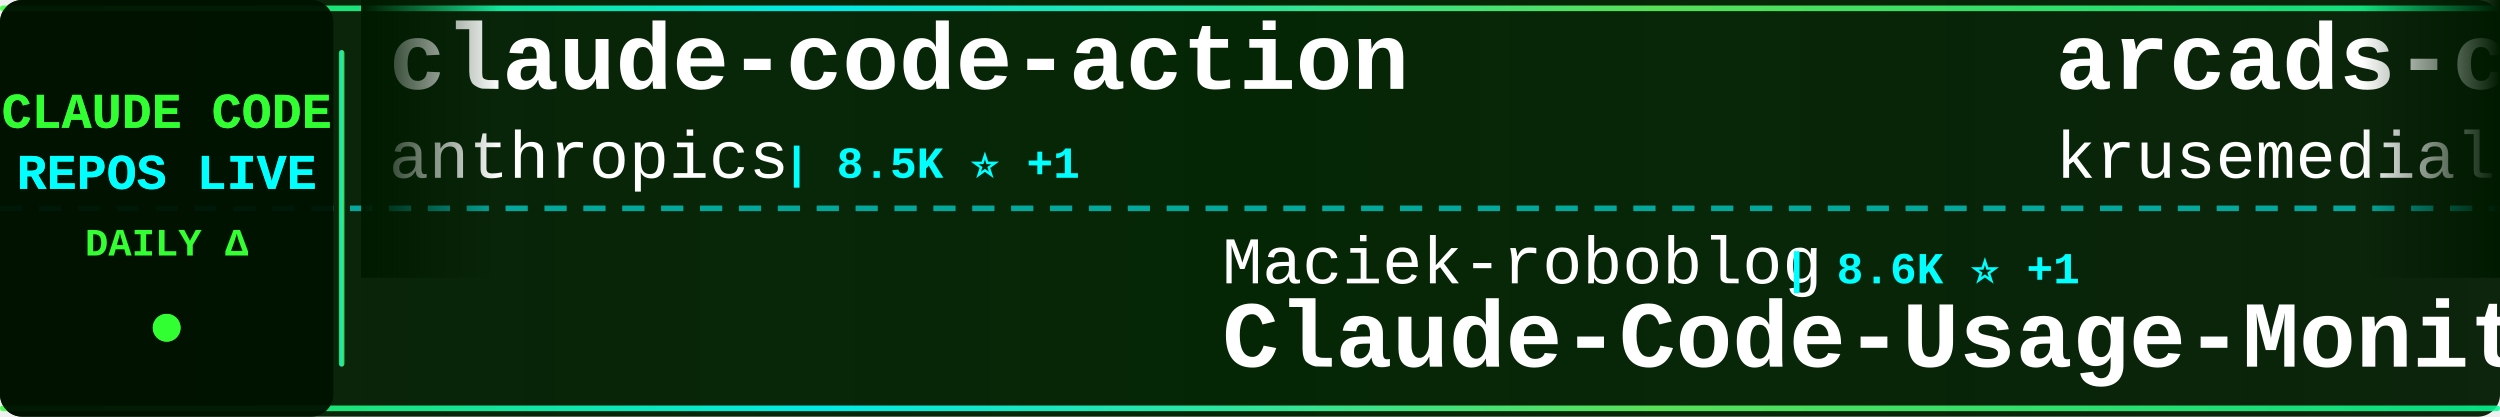
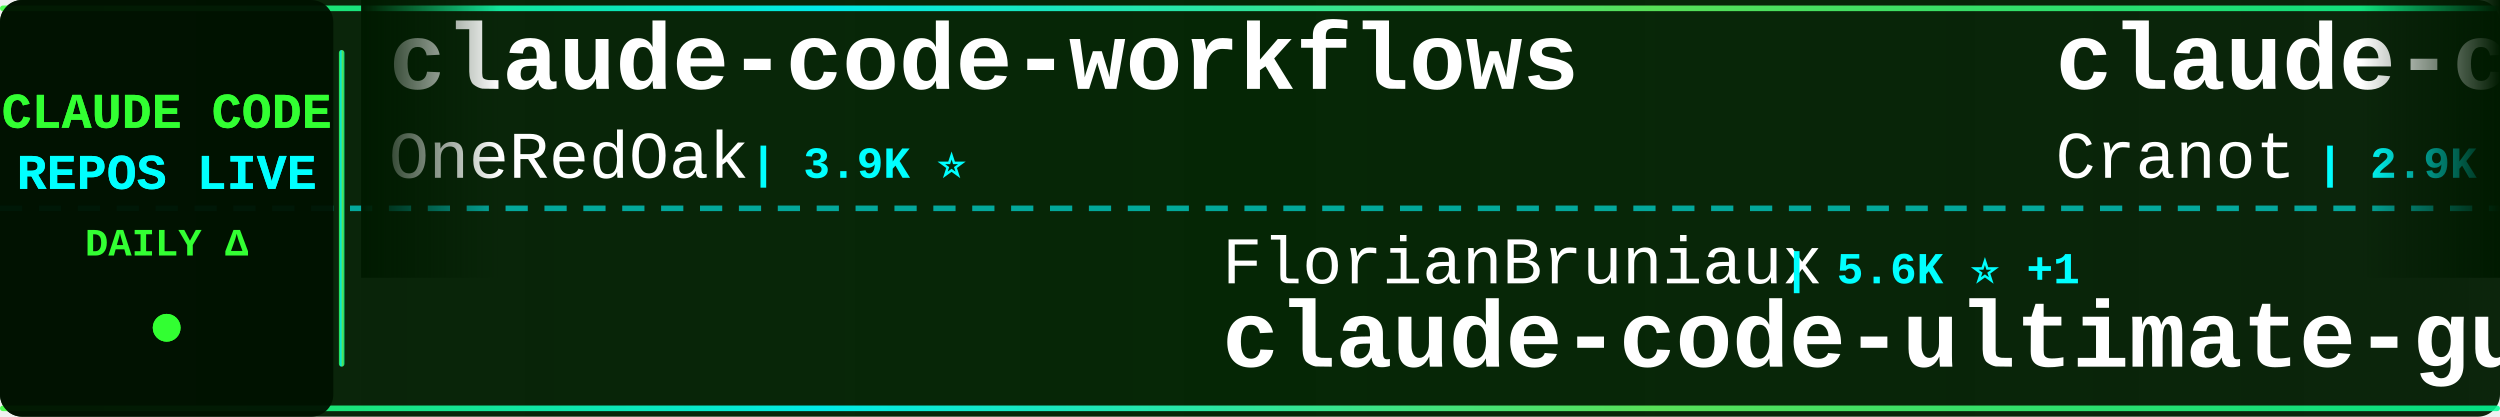
<svg xmlns="http://www.w3.org/2000/svg" width="900" height="150">
  <defs>
    <linearGradient id="tickerBg" x1="0%" y1="0%" x2="100%" y2="0%">
      <stop offset="0%" style="stop-color:#001a00;stop-opacity:0.95" />
      <stop offset="50%" style="stop-color:#002200;stop-opacity:0.98" />
      <stop offset="100%" style="stop-color:#001a00;stop-opacity:0.95" />
    </linearGradient>
    <linearGradient id="borderGrad" x1="0%" y1="0%" x2="100%" y2="0%">
      <stop offset="0%" style="stop-color:#33ff33;stop-opacity:0.85">
        <animate attributeName="stop-opacity" values="0.85;1;0.85" dur="2s" repeatCount="indefinite" />
      </stop>
      <stop offset="33%" style="stop-color:#00ffff;stop-opacity:0.9">
        <animate attributeName="stop-opacity" values="0.9;1;0.9" dur="2.2s" repeatCount="indefinite" />
      </stop>
      <stop offset="66%" style="stop-color:#66ff66;stop-opacity:0.85">
        <animate attributeName="stop-opacity" values="0.85;1;0.85" dur="1.8s" repeatCount="indefinite" />
      </stop>
      <stop offset="100%" style="stop-color:#00ff99;stop-opacity:0.85">
        <animate attributeName="stop-opacity" values="0.85;1;0.85" dur="2s" repeatCount="indefinite" />
      </stop>
    </linearGradient>
    <filter id="textGlow">
      <feGaussianBlur stdDeviation="0.1" result="coloredBlur" />
      <feMerge>
        <feMergeNode in="coloredBlur" />
        <feMergeNode in="SourceGraphic" />
      </feMerge>
    </filter>
    <filter id="metricGlow">
      <feGaussianBlur stdDeviation="0.2" result="coloredBlur" />
      <feMerge>
        <feMergeNode in="coloredBlur" />
        <feMergeNode in="SourceGraphic" />
      </feMerge>
    </filter>
    <linearGradient id="leftFade" x1="0%" y1="0%" x2="100%" y2="0%">
      <stop offset="0%" style="stop-color:#001a00;stop-opacity:1" />
      <stop offset="100%" style="stop-color:#001a00;stop-opacity:0" />
    </linearGradient>
    <linearGradient id="rightFade" x1="0%" y1="0%" x2="100%" y2="0%">
      <stop offset="0%" style="stop-color:#001a00;stop-opacity:0" />
      <stop offset="100%" style="stop-color:#001a00;stop-opacity:1" />
    </linearGradient>
  </defs>
  <rect width="900" height="150" fill="url(#tickerBg)" rx="8" />
  <rect x="0" y="2" width="900" height="2" fill="url(#borderGrad)" rx="1" />
  <rect x="0" y="146" width="900" height="2" fill="url(#borderGrad)" rx="1" />
  <line x1="0" y1="75" x2="900" y2="75" stroke="#00ffff" stroke-width="2" stroke-dasharray="8 6" opacity="0.6" />
  <rect x="0" y="0" width="120" height="150" fill="#001100" opacity="0.95" rx="8" />
  <text x="60" y="46" font-family="'Courier New', monospace" font-size="18" font-weight="bold" fill="#33ff33" text-anchor="middle" filter="url(#textGlow)">
    CLAUDE CODE
  </text>
  <text x="60" y="68" font-family="'Courier New', monospace" font-size="18" font-weight="bold" fill="#00ffff" text-anchor="middle" filter="url(#textGlow)">
    REPOS LIVE
  </text>
  <text x="60" y="92" font-family="'Courier New', monospace" font-size="14" font-weight="bold" fill="#33ff33" text-anchor="middle">
    DAILY Δ
  </text>
  <circle cx="60" cy="118" r="5" fill="#33ff33" filter="url(#metricGlow)">
    <animate attributeName="r" values="4;6;4" dur="1.5s" repeatCount="indefinite" />
    <animate attributeName="opacity" values="0.6;1;0.6" dur="1.5s" repeatCount="indefinite" />
  </circle>
  <rect x="122" y="18" width="2" height="114" fill="url(#borderGrad)" rx="1" />
  <clipPath id="tickerClip">
    <rect x="130" y="0" width="770" height="150" />
  </clipPath>
  <g clip-path="url(#tickerClip)">
    <g id="tickerItems">
      <animateTransform attributeName="transform" attributeType="XML" type="translate" from="0 0" to="-3000 0" dur="54s" repeatCount="indefinite" />
      <g transform="translate(0, 0)">
-         <text x="140" y="32" font-family="'Courier New', monospace" font-size="34" font-weight="bold" fill="#ffffff">claude-code-action</text>
-         <text x="140" y="64" font-family="'Courier New', monospace" font-size="24" font-weight="normal" fill="#ffffff" opacity="1.0">anthropics</text>
-         <text x="282" y="64" font-family="'Courier New', monospace" font-size="16" font-weight="bold" fill="#00ffff"> | 8.5K ⭐ +1</text>
+         <text x="140" y="32" font-family="'Courier New', monospace" font-size="34" font-weight="bold" fill="#ffffff">claude-code-workflows</text>
+         <text x="140" y="64" font-family="'Courier New', monospace" font-size="24" font-weight="normal" fill="#ffffff" opacity="1.0">OneRedOak</text>
+         <text x="270" y="64" font-family="'Courier New', monospace" font-size="16" font-weight="bold" fill="#00ffff"> | 3.9K ⭐</text>
      </g>
      <g transform="translate(300, 0)">
-         <text x="140" y="102" font-family="'Courier New', monospace" font-size="24" font-weight="normal" fill="#ffffff" opacity="1.0">Maciek-roboblog</text>
-         <text x="342" y="102" font-family="'Courier New', monospace" font-size="16" font-weight="bold" fill="#00ffff"> | 8.6K ⭐ +1</text>
-         <text x="140" y="132" font-family="'Courier New', monospace" font-size="34" font-weight="bold" fill="#ffffff">Claude-Code-Usage-Monito...</text>
+         <text x="140" y="102" font-family="'Courier New', monospace" font-size="24" font-weight="normal" fill="#ffffff" opacity="1.0">FlorianBruniaux</text>
+         <text x="342" y="102" font-family="'Courier New', monospace" font-size="16" font-weight="bold" fill="#00ffff"> | 5.6K ⭐ +1</text>
+         <text x="140" y="132" font-family="'Courier New', monospace" font-size="34" font-weight="bold" fill="#ffffff">claude-code-ultimate-gui...</text>
      </g>
      <g transform="translate(600, 0)">
-         <text x="140" y="32" font-family="'Courier New', monospace" font-size="34" font-weight="bold" fill="#ffffff">arcads-claude-code</text>
-         <text x="140" y="64" font-family="'Courier New', monospace" font-size="24" font-weight="normal" fill="#ffffff" opacity="1.0">krusemediallc</text>
-         <text x="318" y="64" font-family="'Courier New', monospace" font-size="16" font-weight="bold" fill="#00ffff"> | 1.1K ⭐</text>
+         <text x="140" y="32" font-family="'Courier New', monospace" font-size="34" font-weight="bold" fill="#ffffff">claude-code-guide</text>
+         <text x="140" y="64" font-family="'Courier New', monospace" font-size="24" font-weight="normal" fill="#ffffff" opacity="1.0">Cranot</text>
+         <text x="234" y="64" font-family="'Courier New', monospace" font-size="16" font-weight="bold" fill="#00ffff"> | 2.9K ⭐ +1</text>
      </g>
      <g transform="translate(900, 0)">
-         <text x="140" y="102" font-family="'Courier New', monospace" font-size="24" font-weight="normal" fill="#ffffff" opacity="1.0">ChrisWiles</text>
-         <text x="282" y="102" font-family="'Courier New', monospace" font-size="16" font-weight="bold" fill="#00ffff"> | 6.0K ⭐ +2</text>
-         <text x="140" y="132" font-family="'Courier New', monospace" font-size="34" font-weight="bold" fill="#ffffff">claude-code-showcase</text>
+         <text x="140" y="102" font-family="'Courier New', monospace" font-size="24" font-weight="normal" fill="#ffffff" opacity="1.0">nicedreamzapp</text>
+         <text x="318" y="102" font-family="'Courier New', monospace" font-size="16" font-weight="bold" fill="#00ffff"> | 3.0K ⭐</text>
+         <text x="140" y="132" font-family="'Courier New', monospace" font-size="34" font-weight="bold" fill="#ffffff">claude-code-local</text>
      </g>
      <g transform="translate(1200, 0)">
-         <text x="140" y="32" font-family="'Courier New', monospace" font-size="34" font-weight="bold" fill="#ffffff">Auto-claude-code-researc...</text>
-         <text x="140" y="64" font-family="'Courier New', monospace" font-size="24" font-weight="normal" fill="#ffffff" opacity="1.0">wanshuiyin</text>
-         <text x="282" y="64" font-family="'Courier New', monospace" font-size="16" font-weight="bold" fill="#00ffff"> | 14.1K ⭐ +4</text>
+         <text x="140" y="32" font-family="'Courier New', monospace" font-size="34" font-weight="bold" fill="#ffffff">claude-code-infrastructu...</text>
+         <text x="140" y="64" font-family="'Courier New', monospace" font-size="24" font-weight="normal" fill="#ffffff" opacity="1.0">diet103</text>
+         <text x="246" y="64" font-family="'Courier New', monospace" font-size="16" font-weight="bold" fill="#00ffff"> | 10.0K ⭐</text>
      </g>
      <g transform="translate(1500, 0)">
-         <text x="140" y="102" font-family="'Courier New', monospace" font-size="24" font-weight="normal" fill="#ffffff" opacity="1.0">OneRedOak</text>
-         <text x="270" y="102" font-family="'Courier New', monospace" font-size="16" font-weight="bold" fill="#00ffff"> | 3.9K ⭐</text>
-         <text x="140" y="132" font-family="'Courier New', monospace" font-size="34" font-weight="bold" fill="#ffffff">claude-code-workflows</text>
+         <text x="140" y="102" font-family="'Courier New', monospace" font-size="24" font-weight="normal" fill="#ffffff" opacity="1.0">ding113</text>
+         <text x="246" y="102" font-family="'Courier New', monospace" font-size="16" font-weight="bold" fill="#00ffff"> | 3.3K ⭐</text>
+         <text x="140" y="132" font-family="'Courier New', monospace" font-size="34" font-weight="bold" fill="#ffffff">claude-code-hub</text>
      </g>
      <g transform="translate(1800, 0)">
-         <text x="140" y="32" font-family="'Courier New', monospace" font-size="34" font-weight="bold" fill="#ffffff">claude-code-best-practic...</text>
-         <text x="140" y="64" font-family="'Courier New', monospace" font-size="24" font-weight="normal" fill="#ffffff" opacity="1.0">shanraisshan</text>
-         <text x="306" y="64" font-family="'Courier New', monospace" font-size="16" font-weight="bold" fill="#00ffff"> | 63.9K ⭐ +3</text>
+         <text x="140" y="32" font-family="'Courier New', monospace" font-size="34" font-weight="bold" fill="#ffffff">everything-claude-code-z...</text>
+         <text x="140" y="64" font-family="'Courier New', monospace" font-size="24" font-weight="normal" fill="#ffffff" opacity="1.0">xu-xiang</text>
+         <text x="258" y="64" font-family="'Courier New', monospace" font-size="16" font-weight="bold" fill="#00ffff"> | 1.8K ⭐</text>
      </g>
      <g transform="translate(2100, 0)">
-         <text x="140" y="102" font-family="'Courier New', monospace" font-size="24" font-weight="normal" fill="#ffffff" opacity="1.0">darcyegb</text>
-         <text x="258" y="102" font-family="'Courier New', monospace" font-size="16" font-weight="bold" fill="#00ffff"> | 752 ⭐</text>
-         <text x="140" y="132" font-family="'Courier New', monospace" font-size="34" font-weight="bold" fill="#ffffff">ClaudeCodeAgents</text>
+         <text x="140" y="102" font-family="'Courier New', monospace" font-size="24" font-weight="normal" fill="#ffffff" opacity="1.0">fuergaosi233</text>
+         <text x="306" y="102" font-family="'Courier New', monospace" font-size="16" font-weight="bold" fill="#00ffff"> | 2.8K ⭐</text>
+         <text x="140" y="132" font-family="'Courier New', monospace" font-size="34" font-weight="bold" fill="#ffffff">claude-code-proxy</text>
      </g>
      <g transform="translate(2400, 0)">
-         <text x="140" y="32" font-family="'Courier New', monospace" font-size="34" font-weight="bold" fill="#ffffff">claude-code-router</text>
-         <text x="140" y="64" font-family="'Courier New', monospace" font-size="24" font-weight="normal" fill="#ffffff" opacity="1.0">musistudio</text>
-         <text x="282" y="64" font-family="'Courier New', monospace" font-size="16" font-weight="bold" fill="#00ffff"> | 36.3K ⭐ +3</text>
+         <text x="140" y="32" font-family="'Courier New', monospace" font-size="34" font-weight="bold" fill="#ffffff">Claude-Code</text>
+         <text x="140" y="64" font-family="'Courier New', monospace" font-size="24" font-weight="normal" fill="#ffffff" opacity="1.0">OrcaWhisper</text>
+         <text x="294" y="64" font-family="'Courier New', monospace" font-size="16" font-weight="bold" fill="#00ffff"> | 87 ⭐</text>
      </g>
      <g transform="translate(2700, 0)">
-         <text x="140" y="102" font-family="'Courier New', monospace" font-size="24" font-weight="normal" fill="#ffffff" opacity="1.0">ykdojo</text>
-         <text x="234" y="102" font-family="'Courier New', monospace" font-size="16" font-weight="bold" fill="#00ffff"> | 9.5K ⭐</text>
-         <text x="140" y="132" font-family="'Courier New', monospace" font-size="34" font-weight="bold" fill="#ffffff">claude-code-tips</text>
+         <text x="140" y="102" font-family="'Courier New', monospace" font-size="24" font-weight="normal" fill="#ffffff" opacity="1.0">pengchengneo</text>
+         <text x="306" y="102" font-family="'Courier New', monospace" font-size="16" font-weight="bold" fill="#00ffff"> | 1.7K ⭐</text>
+         <text x="140" y="132" font-family="'Courier New', monospace" font-size="34" font-weight="bold" fill="#ffffff">Claude-Code</text>
      </g>
      <g transform="translate(3000, 0)">
-         <text x="140" y="32" font-family="'Courier New', monospace" font-size="34" font-weight="bold" fill="#ffffff">claude-code-action</text>
-         <text x="140" y="64" font-family="'Courier New', monospace" font-size="24" font-weight="normal" fill="#ffffff" opacity="1.0">anthropics</text>
-         <text x="282" y="64" font-family="'Courier New', monospace" font-size="16" font-weight="bold" fill="#00ffff"> | 8.5K ⭐ +1</text>
+         <text x="140" y="32" font-family="'Courier New', monospace" font-size="34" font-weight="bold" fill="#ffffff">claude-code-workflows</text>
+         <text x="140" y="64" font-family="'Courier New', monospace" font-size="24" font-weight="normal" fill="#ffffff" opacity="1.0">OneRedOak</text>
+         <text x="270" y="64" font-family="'Courier New', monospace" font-size="16" font-weight="bold" fill="#00ffff"> | 3.9K ⭐</text>
      </g>
      <g transform="translate(3300, 0)">
-         <text x="140" y="102" font-family="'Courier New', monospace" font-size="24" font-weight="normal" fill="#ffffff" opacity="1.0">Maciek-roboblog</text>
-         <text x="342" y="102" font-family="'Courier New', monospace" font-size="16" font-weight="bold" fill="#00ffff"> | 8.6K ⭐ +1</text>
-         <text x="140" y="132" font-family="'Courier New', monospace" font-size="34" font-weight="bold" fill="#ffffff">Claude-Code-Usage-Monito...</text>
+         <text x="140" y="102" font-family="'Courier New', monospace" font-size="24" font-weight="normal" fill="#ffffff" opacity="1.0">FlorianBruniaux</text>
+         <text x="342" y="102" font-family="'Courier New', monospace" font-size="16" font-weight="bold" fill="#00ffff"> | 5.6K ⭐ +1</text>
+         <text x="140" y="132" font-family="'Courier New', monospace" font-size="34" font-weight="bold" fill="#ffffff">claude-code-ultimate-gui...</text>
      </g>
      <g transform="translate(3600, 0)">
-         <text x="140" y="32" font-family="'Courier New', monospace" font-size="34" font-weight="bold" fill="#ffffff">arcads-claude-code</text>
-         <text x="140" y="64" font-family="'Courier New', monospace" font-size="24" font-weight="normal" fill="#ffffff" opacity="1.0">krusemediallc</text>
-         <text x="318" y="64" font-family="'Courier New', monospace" font-size="16" font-weight="bold" fill="#00ffff"> | 1.1K ⭐</text>
+         <text x="140" y="32" font-family="'Courier New', monospace" font-size="34" font-weight="bold" fill="#ffffff">claude-code-guide</text>
+         <text x="140" y="64" font-family="'Courier New', monospace" font-size="24" font-weight="normal" fill="#ffffff" opacity="1.0">Cranot</text>
+         <text x="234" y="64" font-family="'Courier New', monospace" font-size="16" font-weight="bold" fill="#00ffff"> | 2.9K ⭐ +1</text>
      </g>
      <g transform="translate(3900, 0)">
-         <text x="140" y="102" font-family="'Courier New', monospace" font-size="24" font-weight="normal" fill="#ffffff" opacity="1.0">ChrisWiles</text>
-         <text x="282" y="102" font-family="'Courier New', monospace" font-size="16" font-weight="bold" fill="#00ffff"> | 6.0K ⭐ +2</text>
-         <text x="140" y="132" font-family="'Courier New', monospace" font-size="34" font-weight="bold" fill="#ffffff">claude-code-showcase</text>
+         <text x="140" y="102" font-family="'Courier New', monospace" font-size="24" font-weight="normal" fill="#ffffff" opacity="1.0">nicedreamzapp</text>
+         <text x="318" y="102" font-family="'Courier New', monospace" font-size="16" font-weight="bold" fill="#00ffff"> | 3.0K ⭐</text>
+         <text x="140" y="132" font-family="'Courier New', monospace" font-size="34" font-weight="bold" fill="#ffffff">claude-code-local</text>
      </g>
    </g>
  </g>
  <rect x="130" y="0" width="50" height="100" fill="url(#leftFade)" />
  <rect x="850" y="0" width="50" height="100" fill="url(#rightFade)" />
</svg>
